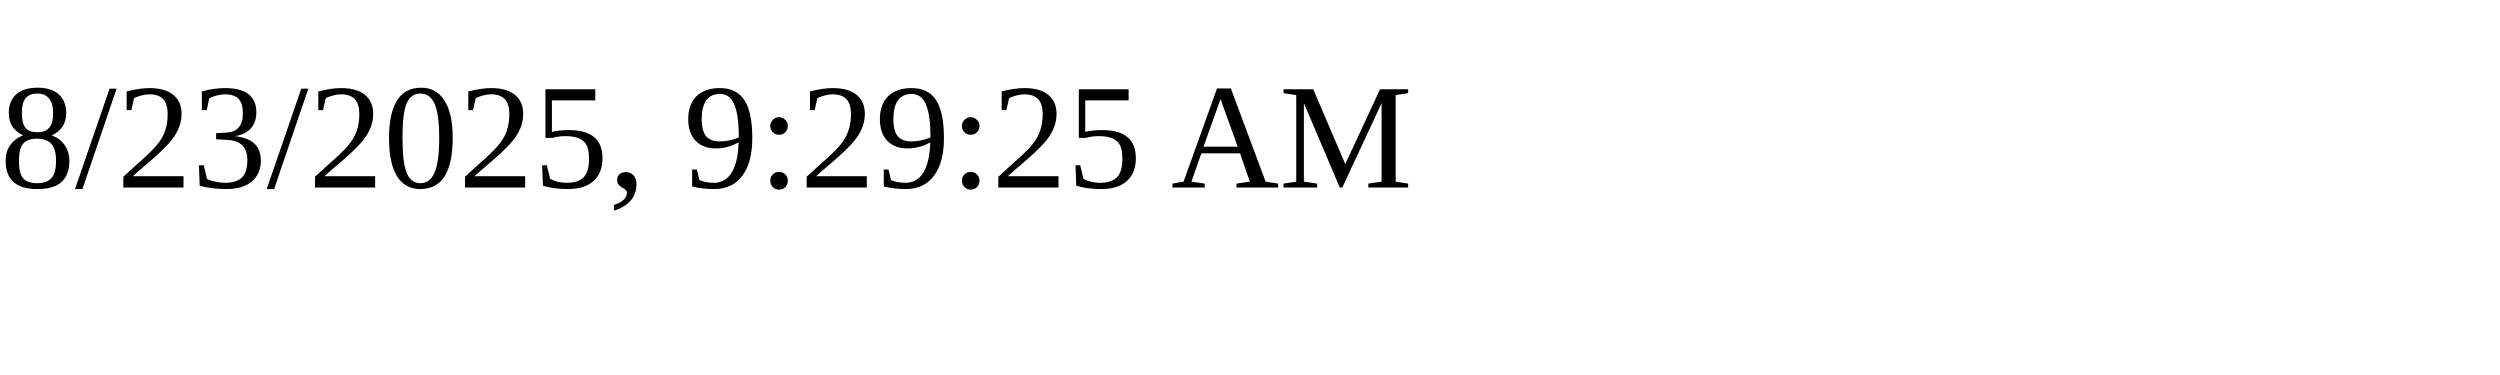
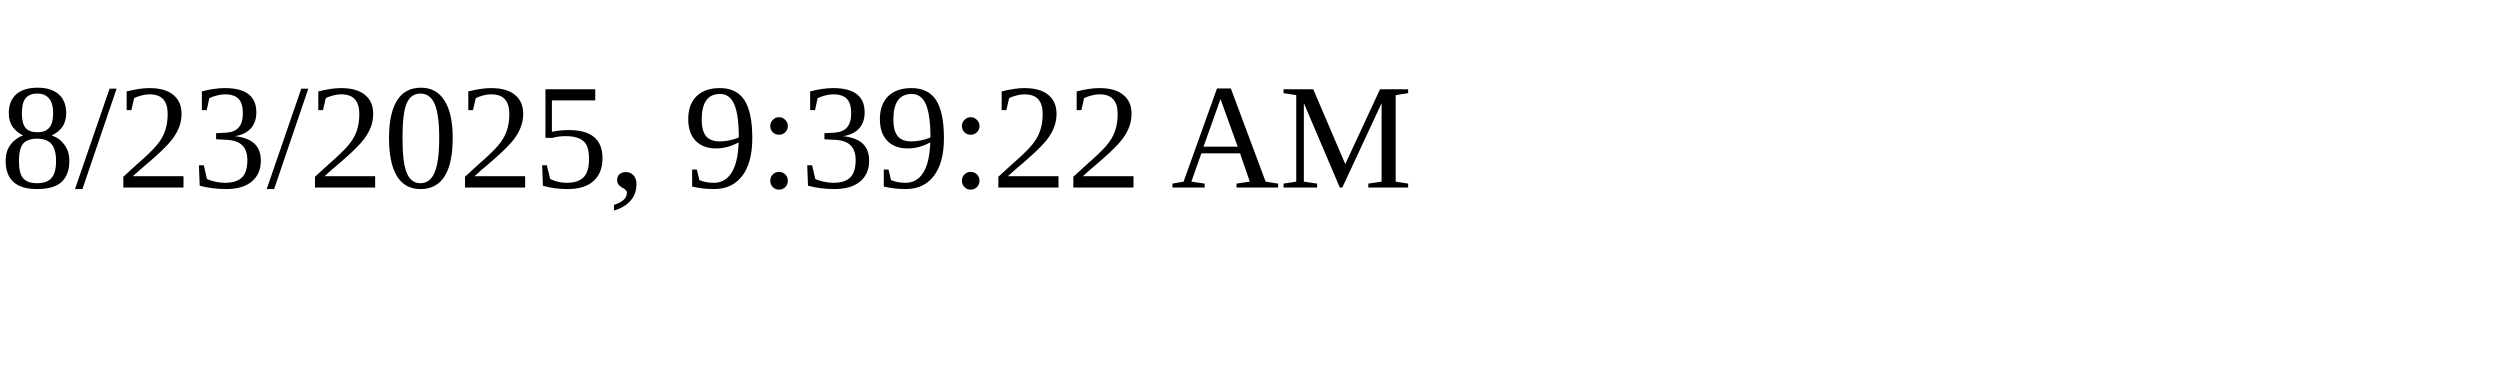
<svg xmlns="http://www.w3.org/2000/svg" height="30" width="200">
-   <text x="0" y="15">8/23/2025, 9:29:25 AM</text>
+   <text x="0" y="15">8/23/2025, 9:39:22 AM</text>
</svg>
